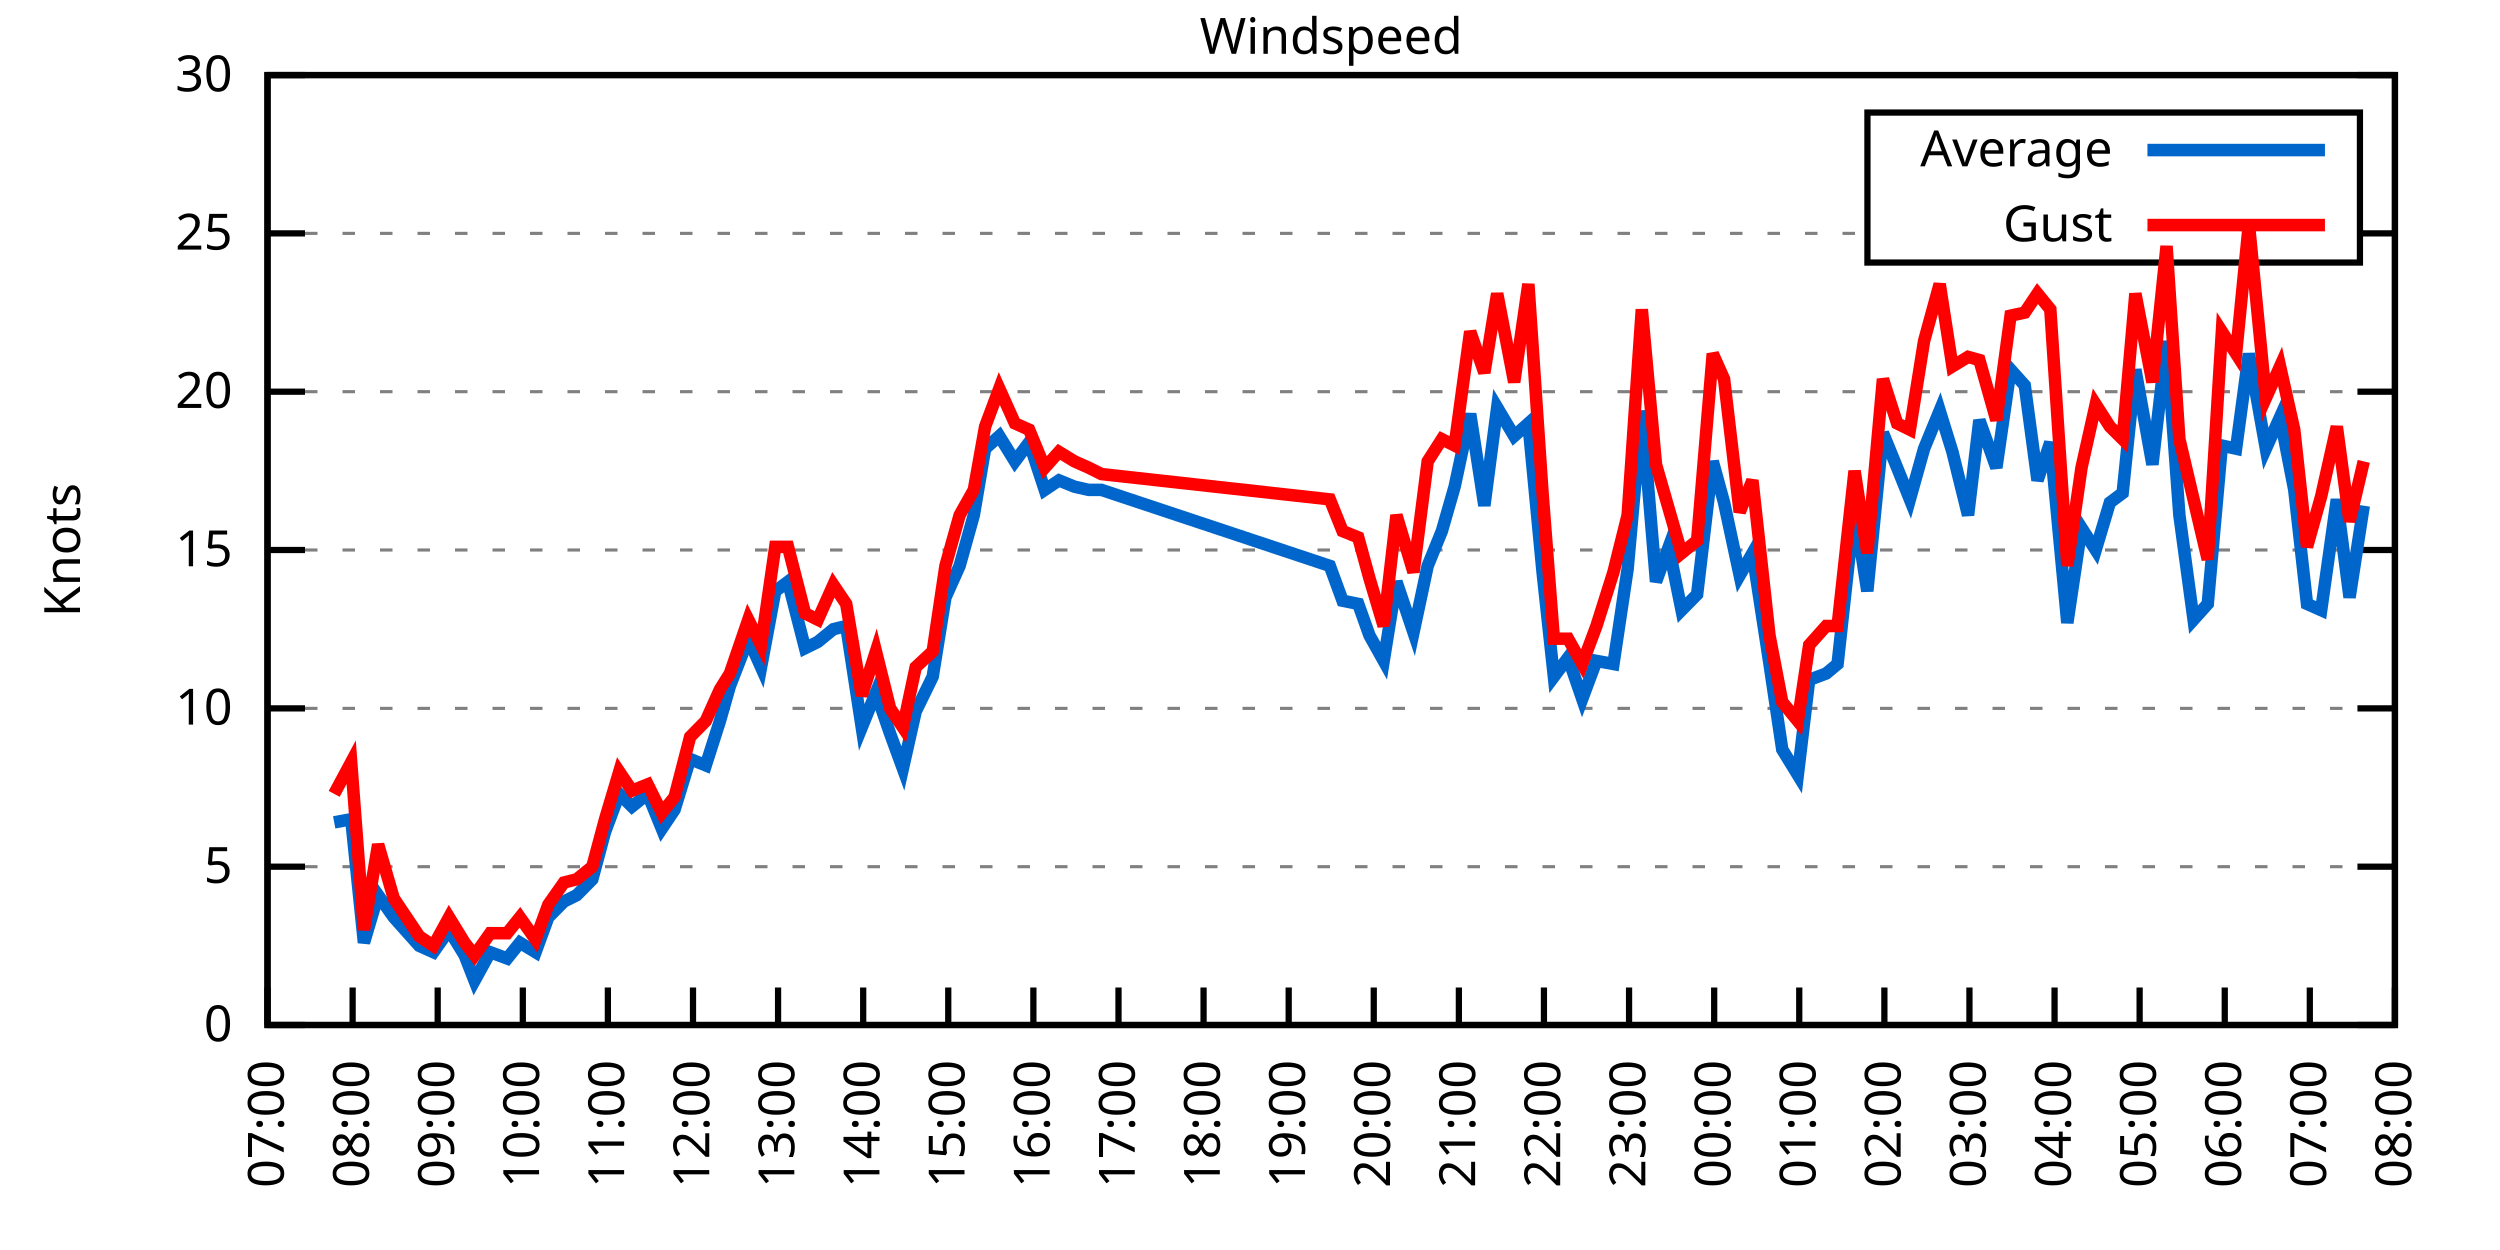
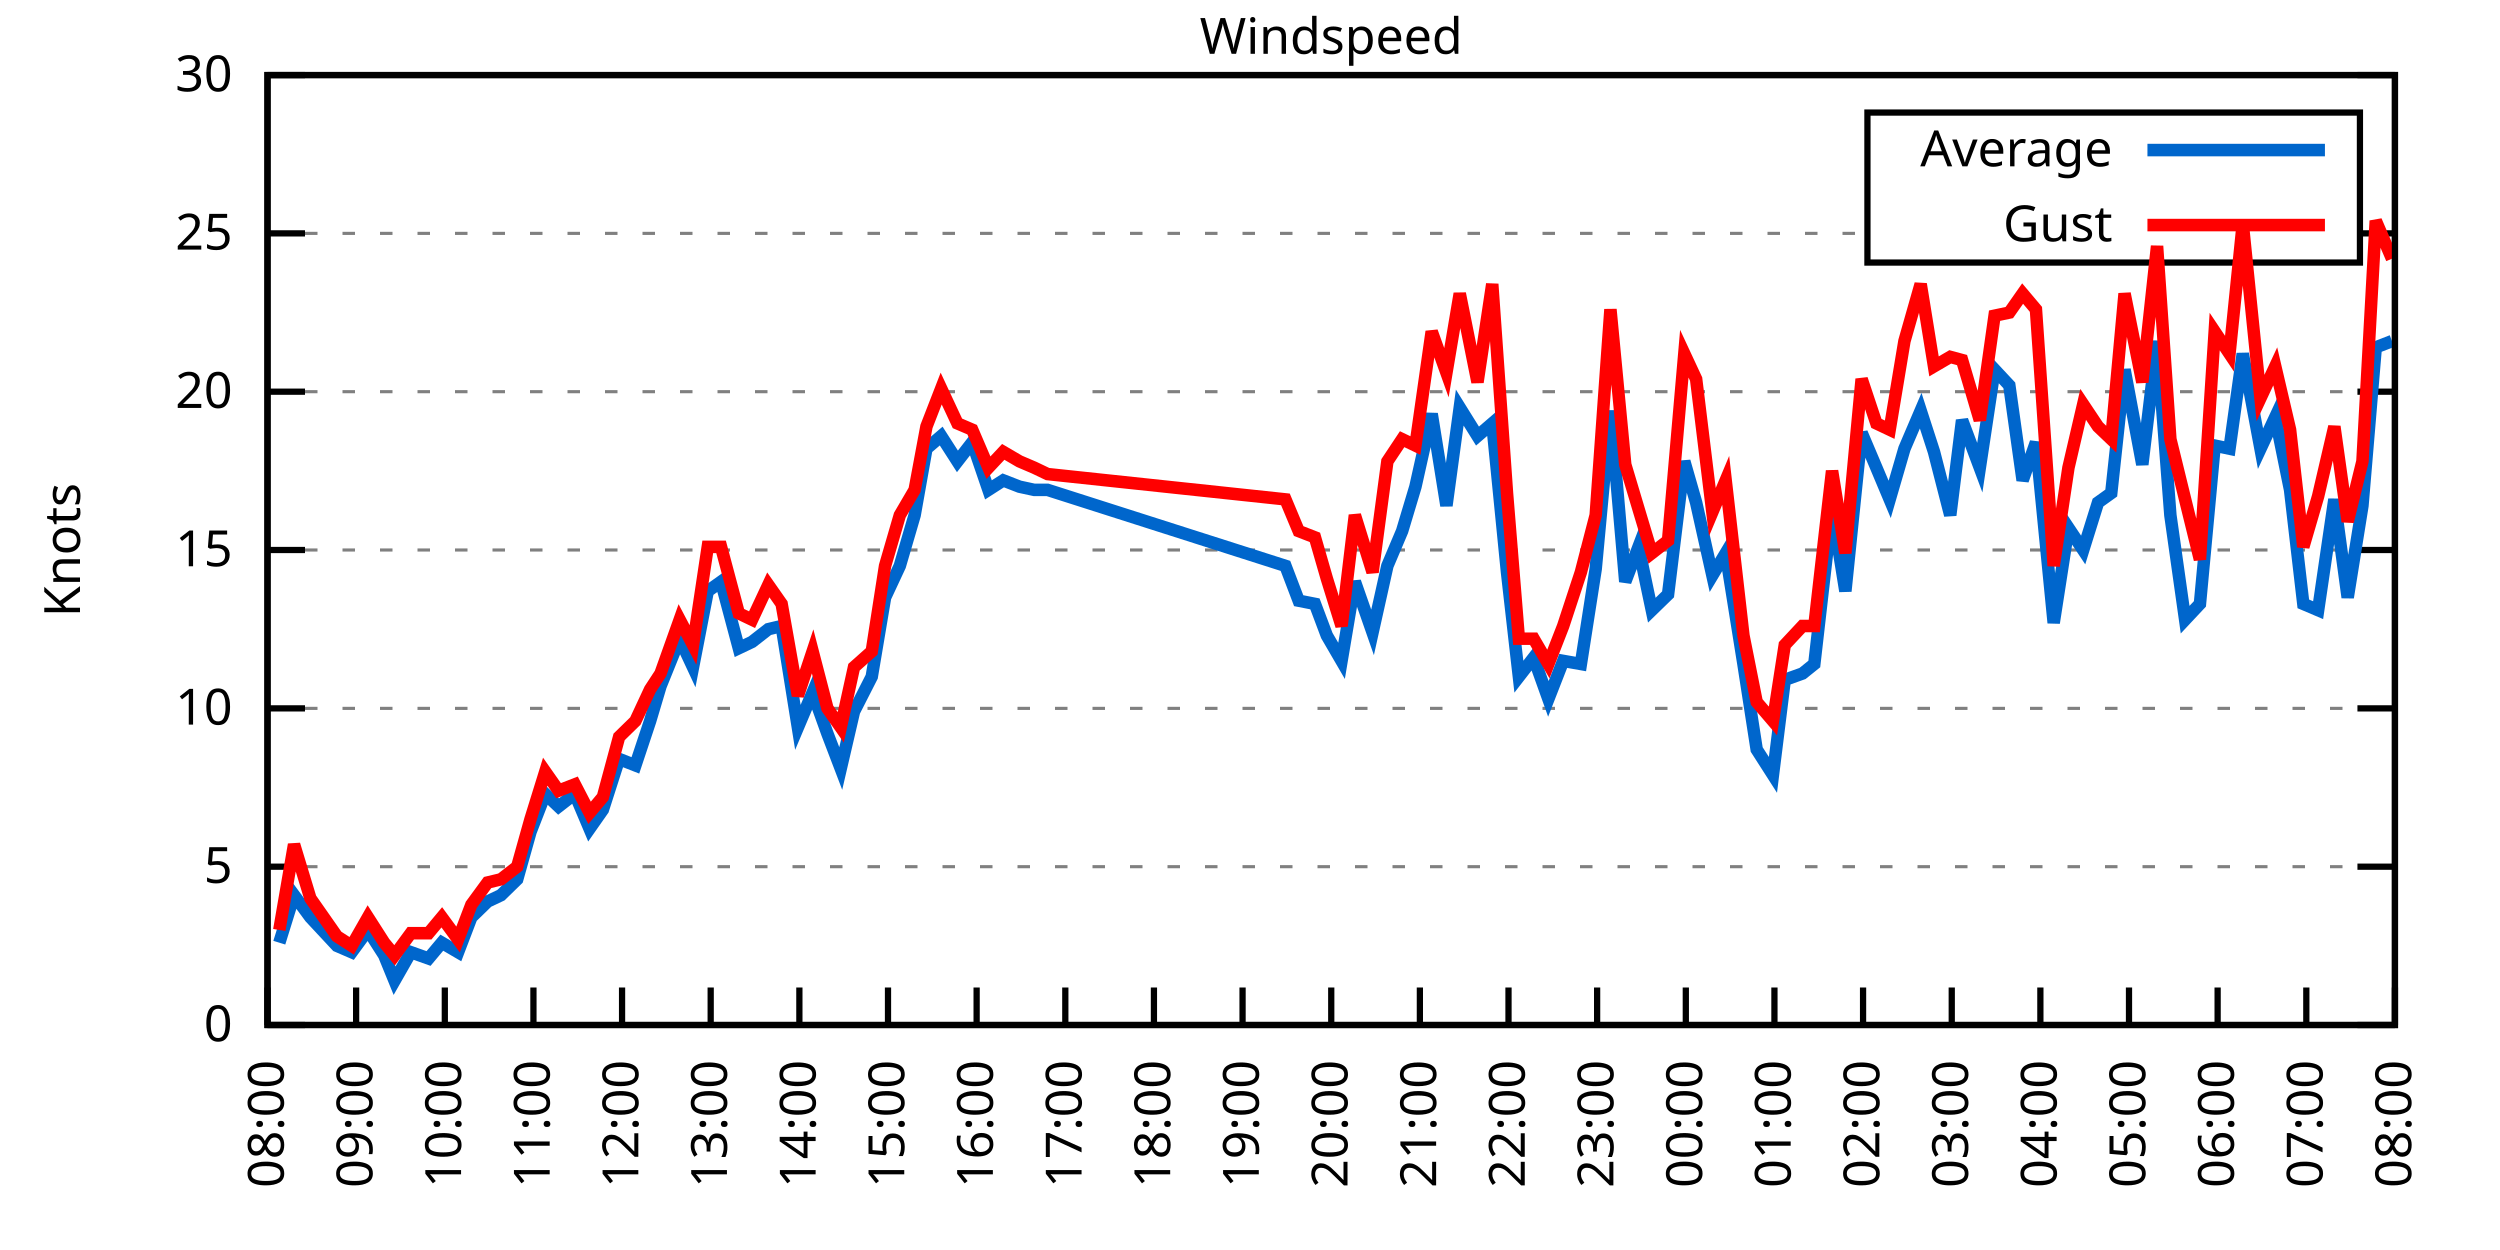
<svg xmlns="http://www.w3.org/2000/svg" xmlns:xlink="http://www.w3.org/1999/xlink" width="400" height="200" viewBox="0 0 400 200">
  <g id="gnuplot_canvas">
    <rect x="0" y="0" width="400" height="200" fill="none" />
    <defs>
      <circle id="gpDot" r="0.5" stroke-width="0.5" stroke="currentColor" />
      <path id="gpPt0" stroke-width="0.333" stroke="currentColor" d="M-1,0 h2 M0,-1 v2" />
      <path id="gpPt1" stroke-width="0.333" stroke="currentColor" d="M-1,-1 L1,1 M1,-1 L-1,1" />
      <path id="gpPt2" stroke-width="0.333" stroke="currentColor" d="M-1,0 L1,0 M0,-1 L0,1 M-1,-1 L1,1 M-1,1 L1,-1" />
      <rect id="gpPt3" stroke-width="0.333" stroke="currentColor" x="-1" y="-1" width="2" height="2" />
      <rect id="gpPt4" stroke-width="0.333" stroke="currentColor" fill="currentColor" x="-1" y="-1" width="2" height="2" />
      <circle id="gpPt5" stroke-width="0.333" stroke="currentColor" cx="0" cy="0" r="1" />
      <use xlink:href="#gpPt5" id="gpPt6" fill="currentColor" stroke="none" />
      <path id="gpPt7" stroke-width="0.333" stroke="currentColor" d="M0,-1.33 L-1.33,0.67 L1.33,0.67 z" />
      <use xlink:href="#gpPt7" id="gpPt8" fill="currentColor" stroke="none" />
      <use xlink:href="#gpPt7" id="gpPt9" stroke="currentColor" transform="rotate(180)" />
      <use xlink:href="#gpPt9" id="gpPt10" fill="currentColor" stroke="none" />
      <use xlink:href="#gpPt3" id="gpPt11" stroke="currentColor" transform="rotate(45)" />
      <use xlink:href="#gpPt11" id="gpPt12" fill="currentColor" stroke="none" />
      <path id="gpPt13" stroke-width="0.333" stroke="currentColor" d="M0,1.330 L1.265,0.411 L0.782,-1.067 L-0.782,-1.076 L-1.265,0.411 z" />
      <use xlink:href="#gpPt13" id="gpPt14" fill="currentColor" stroke="none" />
      <filter id="textbox" filterUnits="objectBoundingBox" x="0" y="0" height="1" width="1">
        <feFlood flood-color="white" flood-opacity="1" result="bgnd" />
        <feComposite in="SourceGraphic" in2="bgnd" operator="atop" />
      </filter>
      <filter id="greybox" filterUnits="objectBoundingBox" x="0" y="0" height="1" width="1">
        <feFlood flood-color="lightgrey" flood-opacity="1" result="grey" />
        <feComposite in="SourceGraphic" in2="grey" operator="atop" />
      </filter>
    </defs>
    <g fill="none" color="white" stroke="currentColor" stroke-width="1.00" stroke-linecap="butt" stroke-linejoin="miter">
</g>
    <g fill="none" color="black" stroke="currentColor" stroke-width="1.00" stroke-linecap="butt" stroke-linejoin="miter">
      <g stroke="none" shape-rendering="crispEdges">
        <polygon fill="rgb(255, 255, 255)" points="42.80,164.00 383.18,164.00 383.18,12.02 42.80,12.02 " />
      </g>
    </g>
    <g fill="none" color="black" stroke="currentColor" stroke-width="1.00" stroke-linecap="butt" stroke-linejoin="miter">
</g>
    <g fill="none" color="black" stroke="black" stroke-width="0.50" stroke-linecap="butt" stroke-linejoin="miter">
</g>
    <g fill="none" color="gray" stroke="currentColor" stroke-width="0.50" stroke-linecap="butt" stroke-linejoin="miter">
      <path stroke="gray" stroke-dasharray="2,4" class="gridline" d="M42.80,164.00 L383.19,164.00  " />
    </g>
    <g fill="none" color="gray" stroke="gray" stroke-width="1.00" stroke-linecap="butt" stroke-linejoin="miter">
</g>
    <g fill="none" color="black" stroke="currentColor" stroke-width="1.00" stroke-linecap="butt" stroke-linejoin="miter">
      <path stroke="black" d="M42.80,164.00 L48.80,164.00 M383.19,164.00 L377.19,164.00  " />
      <g transform="translate(37.20,166.60)" stroke="none" fill="black" font-family="Sans" font-size="8.00" text-anchor="end">
        <text>
          <tspan font-family="Sans"> 0</tspan>
        </text>
      </g>
    </g>
    <g fill="none" color="black" stroke="currentColor" stroke-width="1.00" stroke-linecap="butt" stroke-linejoin="miter">
</g>
    <g fill="none" color="black" stroke="black" stroke-width="0.50" stroke-linecap="butt" stroke-linejoin="miter">
</g>
    <g fill="none" color="gray" stroke="currentColor" stroke-width="0.50" stroke-linecap="butt" stroke-linejoin="miter">
      <path stroke="gray" stroke-dasharray="2,4" class="gridline" d="M42.80,138.67 L383.19,138.67  " />
    </g>
    <g fill="none" color="gray" stroke="gray" stroke-width="1.00" stroke-linecap="butt" stroke-linejoin="miter">
</g>
    <g fill="none" color="black" stroke="currentColor" stroke-width="1.00" stroke-linecap="butt" stroke-linejoin="miter">
      <path stroke="black" d="M42.80,138.67 L48.80,138.67 M383.19,138.67 L377.19,138.67  " />
      <g transform="translate(37.20,141.27)" stroke="none" fill="black" font-family="Sans" font-size="8.00" text-anchor="end">
        <text>
          <tspan font-family="Sans"> 5</tspan>
        </text>
      </g>
    </g>
    <g fill="none" color="black" stroke="currentColor" stroke-width="1.00" stroke-linecap="butt" stroke-linejoin="miter">
</g>
    <g fill="none" color="black" stroke="black" stroke-width="0.50" stroke-linecap="butt" stroke-linejoin="miter">
</g>
    <g fill="none" color="gray" stroke="currentColor" stroke-width="0.50" stroke-linecap="butt" stroke-linejoin="miter">
      <path stroke="gray" stroke-dasharray="2,4" class="gridline" d="M42.80,113.34 L383.19,113.34  " />
    </g>
    <g fill="none" color="gray" stroke="gray" stroke-width="1.00" stroke-linecap="butt" stroke-linejoin="miter">
</g>
    <g fill="none" color="black" stroke="currentColor" stroke-width="1.00" stroke-linecap="butt" stroke-linejoin="miter">
      <path stroke="black" d="M42.80,113.34 L48.80,113.34 M383.19,113.34 L377.19,113.34  " />
      <g transform="translate(37.20,115.94)" stroke="none" fill="black" font-family="Sans" font-size="8.00" text-anchor="end">
        <text>
          <tspan font-family="Sans"> 10</tspan>
        </text>
      </g>
    </g>
    <g fill="none" color="black" stroke="currentColor" stroke-width="1.00" stroke-linecap="butt" stroke-linejoin="miter">
</g>
    <g fill="none" color="black" stroke="black" stroke-width="0.50" stroke-linecap="butt" stroke-linejoin="miter">
</g>
    <g fill="none" color="gray" stroke="currentColor" stroke-width="0.50" stroke-linecap="butt" stroke-linejoin="miter">
      <path stroke="gray" stroke-dasharray="2,4" class="gridline" d="M42.80,88.00 L383.19,88.00  " />
    </g>
    <g fill="none" color="gray" stroke="gray" stroke-width="1.00" stroke-linecap="butt" stroke-linejoin="miter">
</g>
    <g fill="none" color="black" stroke="currentColor" stroke-width="1.00" stroke-linecap="butt" stroke-linejoin="miter">
      <path stroke="black" d="M42.80,88.00 L48.80,88.00 M383.19,88.00 L377.19,88.00  " />
      <g transform="translate(37.20,90.60)" stroke="none" fill="black" font-family="Sans" font-size="8.00" text-anchor="end">
        <text>
          <tspan font-family="Sans"> 15</tspan>
        </text>
      </g>
    </g>
    <g fill="none" color="black" stroke="currentColor" stroke-width="1.00" stroke-linecap="butt" stroke-linejoin="miter">
</g>
    <g fill="none" color="black" stroke="black" stroke-width="0.50" stroke-linecap="butt" stroke-linejoin="miter">
</g>
    <g fill="none" color="gray" stroke="currentColor" stroke-width="0.50" stroke-linecap="butt" stroke-linejoin="miter">
      <path stroke="gray" stroke-dasharray="2,4" class="gridline" d="M42.80,62.67 L383.19,62.67  " />
    </g>
    <g fill="none" color="gray" stroke="gray" stroke-width="1.00" stroke-linecap="butt" stroke-linejoin="miter">
</g>
    <g fill="none" color="black" stroke="currentColor" stroke-width="1.00" stroke-linecap="butt" stroke-linejoin="miter">
      <path stroke="black" d="M42.80,62.67 L48.80,62.67 M383.19,62.67 L377.19,62.67  " />
      <g transform="translate(37.20,65.27)" stroke="none" fill="black" font-family="Sans" font-size="8.00" text-anchor="end">
        <text>
          <tspan font-family="Sans"> 20</tspan>
        </text>
      </g>
    </g>
    <g fill="none" color="black" stroke="currentColor" stroke-width="1.00" stroke-linecap="butt" stroke-linejoin="miter">
</g>
    <g fill="none" color="black" stroke="black" stroke-width="0.50" stroke-linecap="butt" stroke-linejoin="miter">
</g>
    <g fill="none" color="gray" stroke="currentColor" stroke-width="0.50" stroke-linecap="butt" stroke-linejoin="miter">
      <path stroke="gray" stroke-dasharray="2,4" class="gridline" d="M42.80,37.34 L298.79,37.34 M377.59,37.34 L383.19,37.34  " />
    </g>
    <g fill="none" color="gray" stroke="gray" stroke-width="1.00" stroke-linecap="butt" stroke-linejoin="miter">
</g>
    <g fill="none" color="black" stroke="currentColor" stroke-width="1.00" stroke-linecap="butt" stroke-linejoin="miter">
      <path stroke="black" d="M42.80,37.34 L48.80,37.34 M383.19,37.34 L377.19,37.34  " />
      <g transform="translate(37.20,39.94)" stroke="none" fill="black" font-family="Sans" font-size="8.00" text-anchor="end">
        <text>
          <tspan font-family="Sans"> 25</tspan>
        </text>
      </g>
    </g>
    <g fill="none" color="black" stroke="currentColor" stroke-width="1.00" stroke-linecap="butt" stroke-linejoin="miter">
</g>
    <g fill="none" color="black" stroke="black" stroke-width="0.50" stroke-linecap="butt" stroke-linejoin="miter">
</g>
    <g fill="none" color="gray" stroke="currentColor" stroke-width="0.50" stroke-linecap="butt" stroke-linejoin="miter">
      <path stroke="gray" stroke-dasharray="2,4" class="gridline" d="M42.80,12.01 L383.19,12.01  " />
    </g>
    <g fill="none" color="gray" stroke="gray" stroke-width="1.00" stroke-linecap="butt" stroke-linejoin="miter">
</g>
    <g fill="none" color="black" stroke="currentColor" stroke-width="1.00" stroke-linecap="butt" stroke-linejoin="miter">
      <path stroke="black" d="M42.80,12.01 L48.80,12.01 M383.19,12.01 L377.19,12.01  " />
      <g transform="translate(37.20,14.61)" stroke="none" fill="black" font-family="Sans" font-size="8.00" text-anchor="end">
        <text>
          <tspan font-family="Sans"> 30</tspan>
        </text>
      </g>
    </g>
    <g fill="none" color="black" stroke="currentColor" stroke-width="1.00" stroke-linecap="butt" stroke-linejoin="miter">
      <path stroke="black" d="M42.80,164.00 L42.80,158.00  " />
      <g transform="translate(45.40,169.60) rotate(270.00)" stroke="none" fill="black" font-family="Sans" font-size="8.00" text-anchor="end">
        <text>
-           <tspan font-family="Sans">07:00</tspan>
-         </text>
-       </g>
-     </g>
-     <g fill="none" color="black" stroke="currentColor" stroke-width="1.00" stroke-linecap="butt" stroke-linejoin="miter">
-       <path stroke="black" d="M56.42,164.00 L56.42,158.00  " />
-       <g transform="translate(59.02,169.60) rotate(270.00)" stroke="none" fill="black" font-family="Sans" font-size="8.00" text-anchor="end">
-         <text>
          <tspan font-family="Sans">08:00</tspan>
        </text>
      </g>
    </g>
    <g fill="none" color="black" stroke="currentColor" stroke-width="1.00" stroke-linecap="butt" stroke-linejoin="miter">
-       <path stroke="black" d="M70.03,164.00 L70.03,158.00  " />
-       <g transform="translate(72.63,169.60) rotate(270.00)" stroke="none" fill="black" font-family="Sans" font-size="8.00" text-anchor="end">
+       <path stroke="black" d="M56.98,164.00 L56.98,158.00  " />
+       <g transform="translate(59.58,169.60) rotate(270.00)" stroke="none" fill="black" font-family="Sans" font-size="8.00" text-anchor="end">
        <text>
          <tspan font-family="Sans">09:00</tspan>
        </text>
      </g>
    </g>
    <g fill="none" color="black" stroke="currentColor" stroke-width="1.00" stroke-linecap="butt" stroke-linejoin="miter">
-       <path stroke="black" d="M83.65,164.00 L83.65,158.00  " />
-       <g transform="translate(86.25,169.60) rotate(270.00)" stroke="none" fill="black" font-family="Sans" font-size="8.00" text-anchor="end">
+       <path stroke="black" d="M71.17,164.00 L71.17,158.00  " />
+       <g transform="translate(73.77,169.60) rotate(270.00)" stroke="none" fill="black" font-family="Sans" font-size="8.00" text-anchor="end">
        <text>
          <tspan font-family="Sans">10:00</tspan>
        </text>
      </g>
    </g>
    <g fill="none" color="black" stroke="currentColor" stroke-width="1.00" stroke-linecap="butt" stroke-linejoin="miter">
-       <path stroke="black" d="M97.26,164.00 L97.26,158.00  " />
-       <g transform="translate(99.86,169.60) rotate(270.00)" stroke="none" fill="black" font-family="Sans" font-size="8.00" text-anchor="end">
+       <path stroke="black" d="M85.35,164.00 L85.35,158.00  " />
+       <g transform="translate(87.95,169.60) rotate(270.00)" stroke="none" fill="black" font-family="Sans" font-size="8.00" text-anchor="end">
        <text>
          <tspan font-family="Sans">11:00</tspan>
        </text>
      </g>
    </g>
    <g fill="none" color="black" stroke="currentColor" stroke-width="1.00" stroke-linecap="butt" stroke-linejoin="miter">
-       <path stroke="black" d="M110.88,164.00 L110.88,158.00  " />
-       <g transform="translate(113.48,169.60) rotate(270.00)" stroke="none" fill="black" font-family="Sans" font-size="8.00" text-anchor="end">
+       <path stroke="black" d="M99.53,164.00 L99.53,158.00  " />
+       <g transform="translate(102.13,169.60) rotate(270.00)" stroke="none" fill="black" font-family="Sans" font-size="8.00" text-anchor="end">
        <text>
          <tspan font-family="Sans">12:00</tspan>
        </text>
      </g>
    </g>
    <g fill="none" color="black" stroke="currentColor" stroke-width="1.00" stroke-linecap="butt" stroke-linejoin="miter">
-       <path stroke="black" d="M124.49,164.00 L124.49,158.00  " />
-       <g transform="translate(127.09,169.60) rotate(270.00)" stroke="none" fill="black" font-family="Sans" font-size="8.00" text-anchor="end">
+       <path stroke="black" d="M113.71,164.00 L113.71,158.00  " />
+       <g transform="translate(116.31,169.60) rotate(270.00)" stroke="none" fill="black" font-family="Sans" font-size="8.00" text-anchor="end">
        <text>
          <tspan font-family="Sans">13:00</tspan>
        </text>
      </g>
    </g>
    <g fill="none" color="black" stroke="currentColor" stroke-width="1.00" stroke-linecap="butt" stroke-linejoin="miter">
-       <path stroke="black" d="M138.11,164.00 L138.11,158.00  " />
-       <g transform="translate(140.71,169.60) rotate(270.00)" stroke="none" fill="black" font-family="Sans" font-size="8.00" text-anchor="end">
+       <path stroke="black" d="M127.90,164.00 L127.90,158.00  " />
+       <g transform="translate(130.50,169.60) rotate(270.00)" stroke="none" fill="black" font-family="Sans" font-size="8.00" text-anchor="end">
        <text>
          <tspan font-family="Sans">14:00</tspan>
        </text>
      </g>
    </g>
    <g fill="none" color="black" stroke="currentColor" stroke-width="1.00" stroke-linecap="butt" stroke-linejoin="miter">
-       <path stroke="black" d="M151.72,164.00 L151.72,158.00  " />
-       <g transform="translate(154.32,169.60) rotate(270.00)" stroke="none" fill="black" font-family="Sans" font-size="8.00" text-anchor="end">
+       <path stroke="black" d="M142.08,164.00 L142.08,158.00  " />
+       <g transform="translate(144.68,169.60) rotate(270.00)" stroke="none" fill="black" font-family="Sans" font-size="8.00" text-anchor="end">
        <text>
          <tspan font-family="Sans">15:00</tspan>
        </text>
      </g>
    </g>
    <g fill="none" color="black" stroke="currentColor" stroke-width="1.00" stroke-linecap="butt" stroke-linejoin="miter">
-       <path stroke="black" d="M165.34,164.00 L165.34,158.00  " />
-       <g transform="translate(167.94,169.60) rotate(270.00)" stroke="none" fill="black" font-family="Sans" font-size="8.00" text-anchor="end">
+       <path stroke="black" d="M156.26,164.00 L156.26,158.00  " />
+       <g transform="translate(158.86,169.60) rotate(270.00)" stroke="none" fill="black" font-family="Sans" font-size="8.00" text-anchor="end">
        <text>
          <tspan font-family="Sans">16:00</tspan>
        </text>
      </g>
    </g>
    <g fill="none" color="black" stroke="currentColor" stroke-width="1.00" stroke-linecap="butt" stroke-linejoin="miter">
-       <path stroke="black" d="M178.96,164.00 L178.96,158.00  " />
-       <g transform="translate(181.56,169.60) rotate(270.00)" stroke="none" fill="black" font-family="Sans" font-size="8.00" text-anchor="end">
+       <path stroke="black" d="M170.45,164.00 L170.45,158.00  " />
+       <g transform="translate(173.05,169.60) rotate(270.00)" stroke="none" fill="black" font-family="Sans" font-size="8.00" text-anchor="end">
        <text>
          <tspan font-family="Sans">17:00</tspan>
        </text>
      </g>
    </g>
    <g fill="none" color="black" stroke="currentColor" stroke-width="1.00" stroke-linecap="butt" stroke-linejoin="miter">
-       <path stroke="black" d="M192.57,164.00 L192.57,158.00  " />
-       <g transform="translate(195.17,169.60) rotate(270.00)" stroke="none" fill="black" font-family="Sans" font-size="8.00" text-anchor="end">
+       <path stroke="black" d="M184.63,164.00 L184.63,158.00  " />
+       <g transform="translate(187.23,169.60) rotate(270.00)" stroke="none" fill="black" font-family="Sans" font-size="8.00" text-anchor="end">
        <text>
          <tspan font-family="Sans">18:00</tspan>
        </text>
      </g>
    </g>
    <g fill="none" color="black" stroke="currentColor" stroke-width="1.00" stroke-linecap="butt" stroke-linejoin="miter">
-       <path stroke="black" d="M206.19,164.00 L206.19,158.00  " />
-       <g transform="translate(208.79,169.60) rotate(270.00)" stroke="none" fill="black" font-family="Sans" font-size="8.00" text-anchor="end">
+       <path stroke="black" d="M198.81,164.00 L198.81,158.00  " />
+       <g transform="translate(201.41,169.60) rotate(270.00)" stroke="none" fill="black" font-family="Sans" font-size="8.00" text-anchor="end">
        <text>
          <tspan font-family="Sans">19:00</tspan>
        </text>
      </g>
    </g>
    <g fill="none" color="black" stroke="currentColor" stroke-width="1.00" stroke-linecap="butt" stroke-linejoin="miter">
-       <path stroke="black" d="M219.80,164.00 L219.80,158.00  " />
-       <g transform="translate(222.40,169.60) rotate(270.00)" stroke="none" fill="black" font-family="Sans" font-size="8.00" text-anchor="end">
+       <path stroke="black" d="M213.00,164.00 L213.00,158.00  " />
+       <g transform="translate(215.60,169.60) rotate(270.00)" stroke="none" fill="black" font-family="Sans" font-size="8.00" text-anchor="end">
        <text>
          <tspan font-family="Sans">20:00</tspan>
        </text>
      </g>
    </g>
    <g fill="none" color="black" stroke="currentColor" stroke-width="1.00" stroke-linecap="butt" stroke-linejoin="miter">
-       <path stroke="black" d="M233.42,164.00 L233.42,158.00  " />
-       <g transform="translate(236.02,169.60) rotate(270.00)" stroke="none" fill="black" font-family="Sans" font-size="8.00" text-anchor="end">
+       <path stroke="black" d="M227.18,164.00 L227.18,158.00  " />
+       <g transform="translate(229.78,169.60) rotate(270.00)" stroke="none" fill="black" font-family="Sans" font-size="8.00" text-anchor="end">
        <text>
          <tspan font-family="Sans">21:00</tspan>
        </text>
      </g>
    </g>
    <g fill="none" color="black" stroke="currentColor" stroke-width="1.00" stroke-linecap="butt" stroke-linejoin="miter">
-       <path stroke="black" d="M247.03,164.00 L247.03,158.00  " />
-       <g transform="translate(249.63,169.60) rotate(270.00)" stroke="none" fill="black" font-family="Sans" font-size="8.00" text-anchor="end">
+       <path stroke="black" d="M241.36,164.00 L241.36,158.00  " />
+       <g transform="translate(243.96,169.60) rotate(270.00)" stroke="none" fill="black" font-family="Sans" font-size="8.00" text-anchor="end">
        <text>
          <tspan font-family="Sans">22:00</tspan>
        </text>
      </g>
    </g>
    <g fill="none" color="black" stroke="currentColor" stroke-width="1.00" stroke-linecap="butt" stroke-linejoin="miter">
-       <path stroke="black" d="M260.65,164.00 L260.65,158.00  " />
-       <g transform="translate(263.25,169.60) rotate(270.00)" stroke="none" fill="black" font-family="Sans" font-size="8.00" text-anchor="end">
+       <path stroke="black" d="M255.54,164.00 L255.54,158.00  " />
+       <g transform="translate(258.14,169.60) rotate(270.00)" stroke="none" fill="black" font-family="Sans" font-size="8.00" text-anchor="end">
        <text>
          <tspan font-family="Sans">23:00</tspan>
        </text>
      </g>
    </g>
    <g fill="none" color="black" stroke="currentColor" stroke-width="1.00" stroke-linecap="butt" stroke-linejoin="miter">
-       <path stroke="black" d="M274.27,164.00 L274.27,158.00  " />
-       <g transform="translate(276.87,169.60) rotate(270.00)" stroke="none" fill="black" font-family="Sans" font-size="8.00" text-anchor="end">
+       <path stroke="black" d="M269.73,164.00 L269.73,158.00  " />
+       <g transform="translate(272.33,169.60) rotate(270.00)" stroke="none" fill="black" font-family="Sans" font-size="8.00" text-anchor="end">
        <text>
          <tspan font-family="Sans">00:00</tspan>
        </text>
      </g>
    </g>
    <g fill="none" color="black" stroke="currentColor" stroke-width="1.00" stroke-linecap="butt" stroke-linejoin="miter">
-       <path stroke="black" d="M287.88,164.00 L287.88,158.00  " />
-       <g transform="translate(290.48,169.60) rotate(270.00)" stroke="none" fill="black" font-family="Sans" font-size="8.00" text-anchor="end">
+       <path stroke="black" d="M283.91,164.00 L283.91,158.00  " />
+       <g transform="translate(286.51,169.60) rotate(270.00)" stroke="none" fill="black" font-family="Sans" font-size="8.00" text-anchor="end">
        <text>
          <tspan font-family="Sans">01:00</tspan>
        </text>
      </g>
    </g>
    <g fill="none" color="black" stroke="currentColor" stroke-width="1.00" stroke-linecap="butt" stroke-linejoin="miter">
-       <path stroke="black" d="M301.50,164.00 L301.50,158.00  " />
-       <g transform="translate(304.10,169.60) rotate(270.00)" stroke="none" fill="black" font-family="Sans" font-size="8.00" text-anchor="end">
+       <path stroke="black" d="M298.09,164.00 L298.09,158.00  " />
+       <g transform="translate(300.69,169.60) rotate(270.00)" stroke="none" fill="black" font-family="Sans" font-size="8.00" text-anchor="end">
        <text>
          <tspan font-family="Sans">02:00</tspan>
        </text>
      </g>
    </g>
    <g fill="none" color="black" stroke="currentColor" stroke-width="1.00" stroke-linecap="butt" stroke-linejoin="miter">
-       <path stroke="black" d="M315.11,164.00 L315.11,158.00  " />
-       <g transform="translate(317.71,169.60) rotate(270.00)" stroke="none" fill="black" font-family="Sans" font-size="8.00" text-anchor="end">
+       <path stroke="black" d="M312.28,164.00 L312.28,158.00  " />
+       <g transform="translate(314.88,169.60) rotate(270.00)" stroke="none" fill="black" font-family="Sans" font-size="8.00" text-anchor="end">
        <text>
          <tspan font-family="Sans">03:00</tspan>
        </text>
      </g>
    </g>
    <g fill="none" color="black" stroke="currentColor" stroke-width="1.00" stroke-linecap="butt" stroke-linejoin="miter">
-       <path stroke="black" d="M328.73,164.00 L328.73,158.00  " />
-       <g transform="translate(331.33,169.60) rotate(270.00)" stroke="none" fill="black" font-family="Sans" font-size="8.00" text-anchor="end">
+       <path stroke="black" d="M326.46,164.00 L326.46,158.00  " />
+       <g transform="translate(329.06,169.60) rotate(270.00)" stroke="none" fill="black" font-family="Sans" font-size="8.00" text-anchor="end">
        <text>
          <tspan font-family="Sans">04:00</tspan>
        </text>
      </g>
    </g>
    <g fill="none" color="black" stroke="currentColor" stroke-width="1.00" stroke-linecap="butt" stroke-linejoin="miter">
-       <path stroke="black" d="M342.34,164.00 L342.34,158.00  " />
-       <g transform="translate(344.94,169.60) rotate(270.00)" stroke="none" fill="black" font-family="Sans" font-size="8.00" text-anchor="end">
+       <path stroke="black" d="M340.64,164.00 L340.64,158.00  " />
+       <g transform="translate(343.24,169.60) rotate(270.00)" stroke="none" fill="black" font-family="Sans" font-size="8.00" text-anchor="end">
        <text>
          <tspan font-family="Sans">05:00</tspan>
        </text>
      </g>
    </g>
    <g fill="none" color="black" stroke="currentColor" stroke-width="1.00" stroke-linecap="butt" stroke-linejoin="miter">
-       <path stroke="black" d="M355.96,164.00 L355.96,158.00  " />
-       <g transform="translate(358.56,169.60) rotate(270.00)" stroke="none" fill="black" font-family="Sans" font-size="8.00" text-anchor="end">
+       <path stroke="black" d="M354.82,164.00 L354.82,158.00  " />
+       <g transform="translate(357.42,169.60) rotate(270.00)" stroke="none" fill="black" font-family="Sans" font-size="8.00" text-anchor="end">
        <text>
          <tspan font-family="Sans">06:00</tspan>
        </text>
      </g>
    </g>
    <g fill="none" color="black" stroke="currentColor" stroke-width="1.00" stroke-linecap="butt" stroke-linejoin="miter">
-       <path stroke="black" d="M369.57,164.00 L369.57,158.00  " />
-       <g transform="translate(372.17,169.60) rotate(270.00)" stroke="none" fill="black" font-family="Sans" font-size="8.00" text-anchor="end">
+       <path stroke="black" d="M369.01,164.00 L369.01,158.00  " />
+       <g transform="translate(371.61,169.60) rotate(270.00)" stroke="none" fill="black" font-family="Sans" font-size="8.00" text-anchor="end">
        <text>
          <tspan font-family="Sans">07:00</tspan>
        </text>
      </g>
    </g>
    <g fill="none" color="black" stroke="currentColor" stroke-width="1.00" stroke-linecap="butt" stroke-linejoin="miter">
      <path stroke="black" d="M383.19,164.00 L383.19,158.00  " />
      <g transform="translate(385.79,169.60) rotate(270.00)" stroke="none" fill="black" font-family="Sans" font-size="8.00" text-anchor="end">
        <text>
          <tspan font-family="Sans">08:00</tspan>
        </text>
      </g>
    </g>
    <g fill="none" color="black" stroke="currentColor" stroke-width="1.00" stroke-linecap="butt" stroke-linejoin="miter">
</g>
    <g fill="none" color="black" stroke="currentColor" stroke-width="1.00" stroke-linecap="butt" stroke-linejoin="miter">
      <path stroke="black" d="M42.80,12.01 L42.80,164.00 L383.19,164.00 L383.19,12.01 L42.80,12.01 Z  " />
    </g>
    <g fill="none" color="black" stroke="currentColor" stroke-width="1.00" stroke-linecap="butt" stroke-linejoin="miter">
</g>
    <g fill="none" color="black" stroke="currentColor" stroke-width="1.00" stroke-linecap="butt" stroke-linejoin="miter">
      <path stroke="black" d="M298.79,42.01 L298.79,18.01 L377.59,18.01 L377.59,42.01 L298.79,42.01 Z  " />
    </g>
    <g id="Windspeed_plot_1">
      <g fill="none" color="white" stroke="black" stroke-width="2.00" stroke-linecap="butt" stroke-linejoin="miter">
</g>
      <g fill="none" color="black" stroke="currentColor" stroke-width="2.00" stroke-linecap="butt" stroke-linejoin="miter">
        <g transform="translate(337.99,26.61)" stroke="none" fill="black" font-family="Sans" font-size="8.00" text-anchor="end">
          <text>
            <tspan font-family="Sans">Average</tspan>
          </text>
        </g>
      </g>
      <g fill="none" color="black" stroke="currentColor" stroke-width="2.00" stroke-linecap="butt" stroke-linejoin="miter">
-         <path stroke="rgb(  0, 102, 204)" d="M343.59,24.01 L371.99,24.01 M53.47,131.58 L56.19,131.07 L58.23,150.83 L60.50,143.23 L63.00,146.77 L67.08,151.33   L69.35,152.35 L71.85,148.80 L74.34,152.85 L75.93,156.91 L78.43,152.35 L81.15,153.36 L83.19,150.83 L85.69,152.35   L87.73,146.77 L90.23,144.24 L92.27,143.23 L94.77,140.69 L96.81,133.10 L99.08,127.02 L101.12,129.04 L103.62,127.02   L105.89,132.59 L107.93,129.55 L110.42,121.44 L112.92,122.46 L115.19,115.36 L116.78,109.79 L119.73,102.19 L121.77,106.75   L124.04,94.59 L126.08,93.07 L128.81,103.71 L130.85,102.70 L133.34,100.67 L135.39,100.16 L137.88,116.38 L140.15,110.80   L142.42,117.39 L144.46,122.96 L146.51,113.84 L149.23,108.27 L151.27,95.60 L153.54,90.54 L155.81,82.43 L157.62,71.79   L159.89,69.77 L162.39,73.82 L164.66,70.78 L167.16,78.38 L169.43,76.86 L171.92,77.87 L174.19,78.38 L176.23,78.38   L212.77,90.54 L214.81,96.11 L217.31,96.62 L219.12,101.68 L221.39,105.74 L223.43,93.07 L226.16,101.18 L228.43,90.54   L230.70,84.97 L232.74,77.87 L235.23,66.22 L237.50,80.91 L239.55,65.21 L242.27,69.77 L244.54,67.74 L246.81,91.55   L248.62,108.27 L250.89,105.23 L253.16,111.82 L255.43,105.74 L258.15,106.24 L260.42,91.04 L262.69,65.71 L264.96,93.07   L267.00,87.50 L269.05,97.63 L271.54,95.10 L274.04,73.82 L275.85,80.41 L278.35,92.06 L280.39,88.51 L283.12,106.24   L285.16,119.92 L287.65,123.98 L289.47,108.78 L292.19,107.76 L294.01,106.24 L296.73,81.42 L298.77,94.59 L301.27,69.26   L303.54,74.83 L305.58,79.90 L307.85,71.79 L310.35,65.71 L312.39,72.30 L314.89,82.43 L316.70,67.23 L319.42,74.83   L321.69,59.13 L323.96,61.66 L326.00,76.86 L328.05,70.78 L330.77,99.66 L333.04,84.46 L335.31,88.00 L337.58,80.41   L339.62,78.89 L341.66,59.13 L344.39,74.33 L346.65,54.57 L348.70,82.43 L350.97,99.15 L353.24,96.62 L355.50,71.29   L357.77,71.79 L359.82,56.59 L362.54,71.79 L364.81,66.73 L367.08,78.38 L369.12,96.62 L371.39,97.63 L373.89,79.90   L375.93,95.60 L378.20,80.91  " />
+         <path stroke="rgb(  0, 102, 204)" d="M343.59,24.01 L371.99,24.01 M44.69,150.83 L47.05,143.23 L49.66,146.77 L53.91,151.33 L56.27,152.35 L58.87,148.80   L61.47,152.85 L63.13,156.91 L65.73,152.35 L68.57,153.36 L70.69,150.83 L73.29,152.35 L75.42,146.77 L78.02,144.24   L80.15,143.23 L82.75,140.69 L84.88,133.10 L87.24,127.02 L89.37,129.04 L91.97,127.02 L94.33,132.59 L96.46,129.55   L99.06,121.44 L101.66,122.46 L104.02,115.36 L105.68,109.79 L108.75,102.19 L110.88,106.75 L113.24,94.59 L115.37,93.07   L118.21,103.71 L120.33,102.70 L122.93,100.67 L125.06,100.16 L127.66,116.38 L130.02,110.80 L132.39,117.39 L134.52,122.96   L136.64,113.84 L139.48,108.27 L141.61,95.60 L143.97,90.54 L146.34,82.43 L148.23,71.79 L150.59,69.77 L153.19,73.82   L155.55,70.78 L158.15,78.38 L160.52,76.86 L163.12,77.87 L165.48,78.38 L167.61,78.38 L205.67,90.54 L207.79,96.11   L210.39,96.62 L212.29,101.68 L214.65,105.74 L216.78,93.07 L219.61,101.18 L221.98,90.54 L224.34,84.97 L226.47,77.87   L229.07,66.22 L231.43,80.91 L233.56,65.21 L236.40,69.77 L238.76,67.74 L241.12,91.55 L243.02,108.27 L245.38,105.23   L247.74,111.82 L250.11,105.74 L252.94,106.24 L255.31,91.04 L257.67,65.71 L260.04,93.07 L262.16,87.50 L264.29,97.63   L266.89,95.10 L269.49,73.82 L271.38,80.41 L273.98,92.06 L276.11,88.51 L278.95,106.24 L281.07,119.92 L283.67,123.98   L285.56,108.78 L288.40,107.76 L290.29,106.24 L293.13,81.42 L295.26,94.59 L297.86,69.26 L300.22,74.83 L302.35,79.90   L304.71,71.79 L307.31,65.71 L309.44,72.30 L312.04,82.43 L313.93,67.23 L316.77,74.83 L319.13,59.13 L321.49,61.66   L323.62,76.86 L325.75,70.78 L328.59,99.66 L330.95,84.46 L333.31,88.00 L335.68,80.41 L337.80,78.89 L339.93,59.13   L342.77,74.33 L345.13,54.57 L347.26,82.43 L349.62,99.15 L351.99,96.62 L354.35,71.29 L356.72,71.79 L358.84,56.59   L361.68,71.79 L364.04,66.73 L366.41,78.38 L368.53,96.62 L370.90,97.63 L373.50,79.90 L375.63,95.60 L377.99,80.91   L380.12,55.58 L382.72,54.57  " />
      </g>
    </g>
    <g id="Windspeed_plot_2">
      <g fill="none" color="black" stroke="currentColor" stroke-width="2.00" stroke-linecap="butt" stroke-linejoin="miter">
        <g transform="translate(337.99,38.61)" stroke="none" fill="black" font-family="Sans" font-size="8.00" text-anchor="end">
          <text>
            <tspan font-family="Sans">Gust</tspan>
          </text>
        </g>
      </g>
      <g fill="none" color="black" stroke="currentColor" stroke-width="2.00" stroke-linecap="butt" stroke-linejoin="miter">
-         <path stroke="rgb(255,   0,   0)" d="M343.59,36.01 L371.99,36.01 M53.47,127.02 L56.19,121.95 L58.23,148.80 L60.50,135.12 L63.00,143.73 L67.08,149.81   L69.35,151.33 L71.85,146.77 L74.34,150.83 L75.93,152.85 L78.43,149.31 L81.15,149.31 L83.19,146.77 L85.69,150.32   L87.73,144.75 L90.23,141.20 L92.27,140.69 L94.77,138.67 L96.81,131.07 L99.08,123.47 L101.12,126.51 L103.62,125.50   L105.89,130.06 L107.93,127.52 L110.42,117.90 L112.92,115.36 L115.19,110.30 L116.78,107.76 L119.73,99.15 L121.77,103.20   L124.04,87.50 L126.08,87.50 L128.81,98.14 L130.85,99.15 L133.34,93.58 L135.39,96.62 L137.88,111.31 L140.15,104.22   L142.42,113.34 L144.46,116.38 L146.51,106.75 L149.23,104.22 L151.27,90.54 L153.54,82.43 L155.81,78.38 L157.62,68.25   L159.89,62.17 L162.39,67.74 L164.66,68.75 L167.16,74.83 L169.43,72.30 L171.92,73.82 L174.19,74.83 L176.23,75.85   L212.77,79.90 L214.81,84.97 L217.31,85.98 L219.12,92.56 L221.39,100.16 L223.43,82.43 L226.16,91.55 L228.43,73.82   L230.70,70.27 L232.74,71.29 L235.23,53.05 L237.50,59.63 L239.55,46.97 L242.27,61.15 L244.54,45.45 L246.81,78.89   L248.62,102.19 L250.89,102.19 L253.16,106.24 L255.43,100.16 L258.15,91.55 L260.42,82.43 L262.69,49.50 L264.96,74.33   L267.00,81.42 L269.05,88.51 L271.54,86.49 L274.04,56.59 L275.85,60.65 L278.35,81.93 L280.39,76.86 L283.12,101.68   L285.16,112.32 L287.65,115.36 L289.47,103.20 L292.19,100.16 L294.01,100.16 L296.73,75.34 L298.77,88.51 L301.27,60.65   L303.54,67.74 L305.58,68.75 L307.85,54.57 L310.35,45.45 L312.39,58.62 L314.89,57.10 L316.70,57.61 L319.42,67.23   L321.69,50.51 L323.96,50.01 L326.00,46.97 L328.05,49.50 L330.77,90.54 L333.04,74.83 L335.31,64.70 L337.58,68.25   L339.62,70.27 L341.66,46.97 L344.39,61.15 L346.65,39.37 L348.70,70.27 L350.97,79.90 L353.24,89.52 L355.50,53.05   L357.77,56.59 L359.82,35.82 L362.54,63.69 L364.81,58.62 L367.08,68.75 L369.12,87.50 L371.39,79.39 L373.89,68.25   L375.93,83.45 L378.20,73.82  " />
+         <path stroke="rgb(255,   0,   0)" d="M343.59,36.01 L371.99,36.01 M44.69,148.80 L47.05,135.12 L49.66,143.73 L53.91,149.81 L56.27,151.33 L58.87,146.77   L61.47,150.83 L63.13,152.85 L65.73,149.31 L68.57,149.31 L70.69,146.77 L73.29,150.32 L75.42,144.75 L78.02,141.20   L80.15,140.69 L82.75,138.67 L84.88,131.07 L87.24,123.47 L89.37,126.51 L91.97,125.50 L94.33,130.06 L96.46,127.52   L99.06,117.90 L101.66,115.36 L104.02,110.30 L105.68,107.76 L108.75,99.15 L110.88,103.20 L113.24,87.50 L115.37,87.50   L118.21,98.14 L120.33,99.15 L122.93,93.58 L125.06,96.62 L127.66,111.31 L130.02,104.22 L132.39,113.34 L134.52,116.38   L136.64,106.75 L139.48,104.22 L141.61,90.54 L143.97,82.43 L146.34,78.38 L148.23,68.25 L150.59,62.17 L153.19,67.74   L155.55,68.75 L158.15,74.83 L160.52,72.30 L163.12,73.82 L165.48,74.83 L167.61,75.85 L205.67,79.90 L207.79,84.97   L210.39,85.98 L212.29,92.56 L214.65,100.16 L216.78,82.43 L219.61,91.55 L221.98,73.82 L224.34,70.27 L226.47,71.29   L229.07,53.05 L231.43,59.63 L233.56,46.97 L236.40,61.15 L238.76,45.45 L241.12,78.89 L243.02,102.19 L245.38,102.19   L247.74,106.24 L250.11,100.16 L252.94,91.55 L255.31,82.43 L257.67,49.50 L260.04,74.33 L262.16,81.42 L264.29,88.51   L266.89,86.49 L269.49,56.59 L271.38,60.65 L273.98,81.93 L276.11,76.86 L278.95,101.68 L281.07,112.32 L283.67,115.36   L285.56,103.20 L288.40,100.16 L290.29,100.16 L293.13,75.34 L295.26,88.51 L297.86,60.65 L300.22,67.74 L302.35,68.75   L304.71,54.57 L307.31,45.45 L309.44,58.62 L312.04,57.10 L313.93,57.61 L316.77,67.23 L319.13,50.51 L321.49,50.01   L323.62,46.97 L325.75,49.50 L328.59,90.54 L330.95,74.83 L333.31,64.70 L335.68,68.25 L337.80,70.27 L339.93,46.97   L342.77,61.15 L345.13,39.37 L347.26,70.27 L349.62,79.90 L351.99,89.52 L354.35,53.05 L356.72,56.59 L358.84,35.82   L361.68,63.69 L364.04,58.62 L366.41,68.75 L368.53,87.50 L370.90,79.39 L373.50,68.25 L375.63,83.45 L377.99,73.82   L380.12,35.32 L382.72,41.39  " />
      </g>
    </g>
    <g fill="none" color="black" stroke="currentColor" stroke-width="2.00" stroke-linecap="butt" stroke-linejoin="miter">
</g>
    <g fill="none" color="black" stroke="black" stroke-width="1.00" stroke-linecap="butt" stroke-linejoin="miter">
</g>
    <g fill="none" color="black" stroke="currentColor" stroke-width="1.00" stroke-linecap="butt" stroke-linejoin="miter">
      <path stroke="black" d="M42.80,12.01 L42.80,164.00 L383.19,164.00 L383.19,12.01 L42.80,12.01 Z  " />
      <g transform="translate(12.80,88.01) rotate(270.00)" stroke="none" fill="black" font-family="Sans" font-size="8.00" text-anchor="middle">
        <text>
          <tspan font-family="Sans">Knots</tspan>
        </text>
      </g>
    </g>
    <g fill="none" color="black" stroke="currentColor" stroke-width="1.00" stroke-linecap="butt" stroke-linejoin="miter">
</g>
    <g fill="none" color="black" stroke="currentColor" stroke-width="1.00" stroke-linecap="butt" stroke-linejoin="miter">
      <g transform="translate(212.99,8.61)" stroke="none" fill="black" font-family="Sans" font-size="8.00" text-anchor="middle">
        <text>
          <tspan font-family="Sans">Windspeed</tspan>
        </text>
      </g>
    </g>
    <g fill="none" color="black" stroke="currentColor" stroke-width="1.00" stroke-linecap="butt" stroke-linejoin="miter">
</g>
  </g>
</svg>
